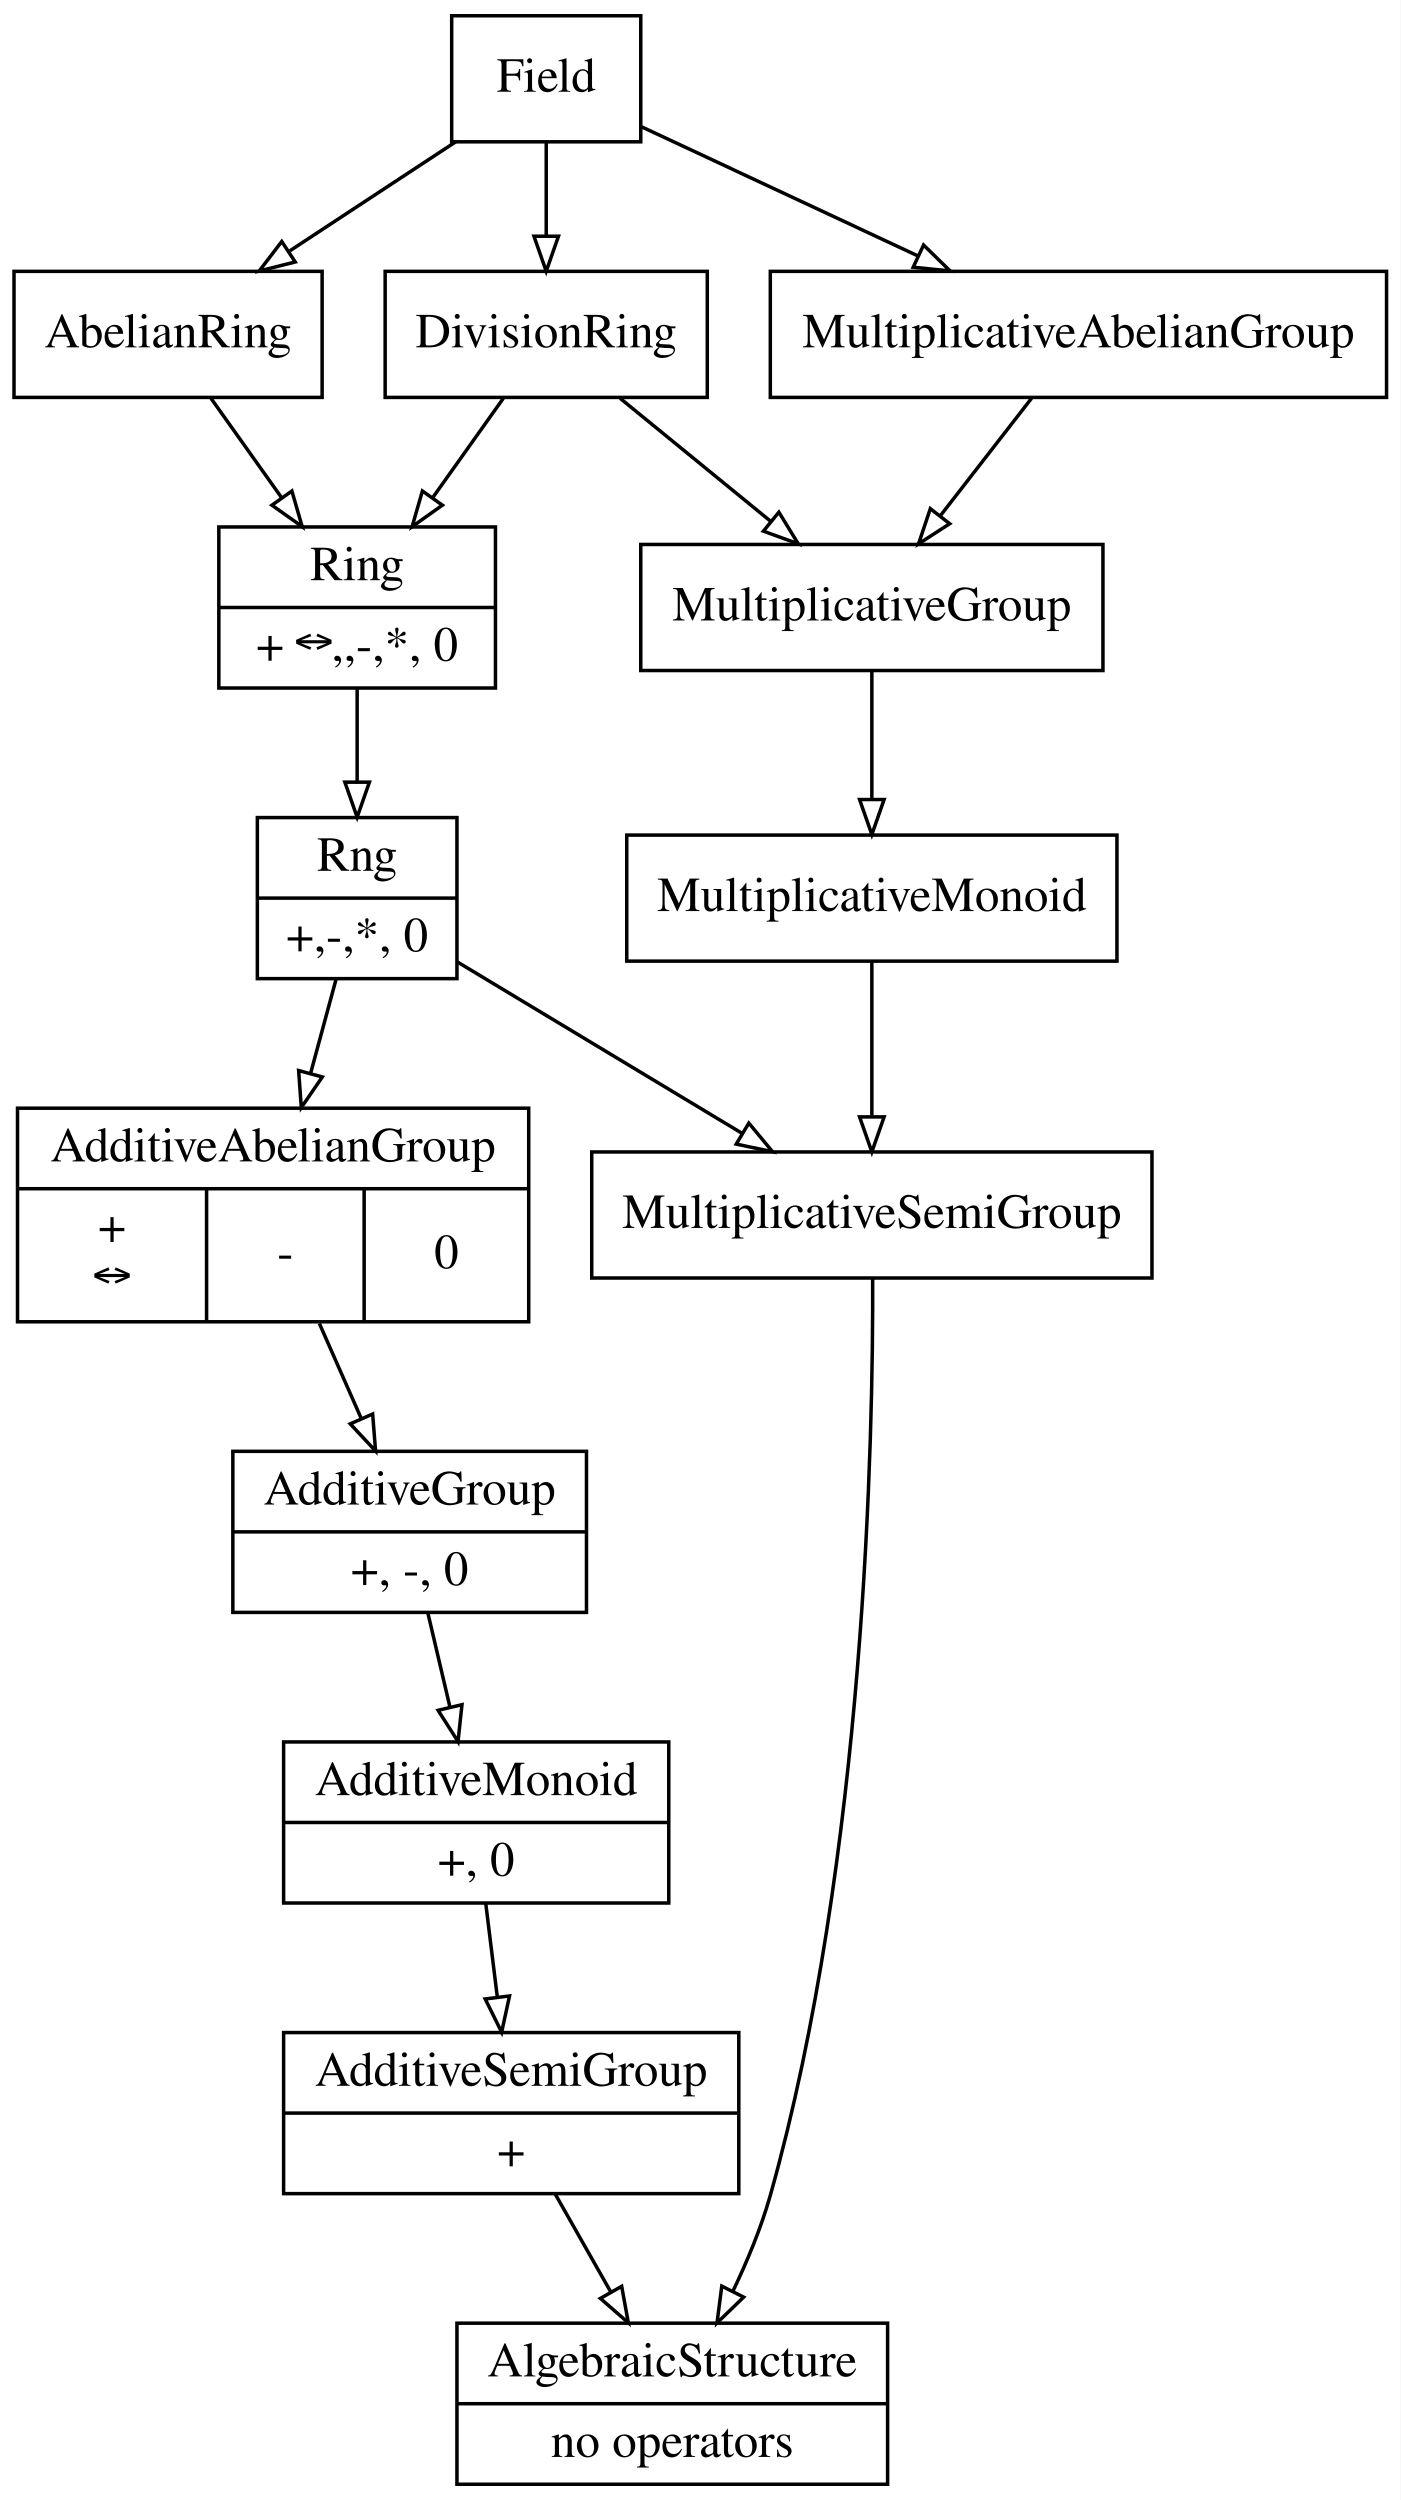
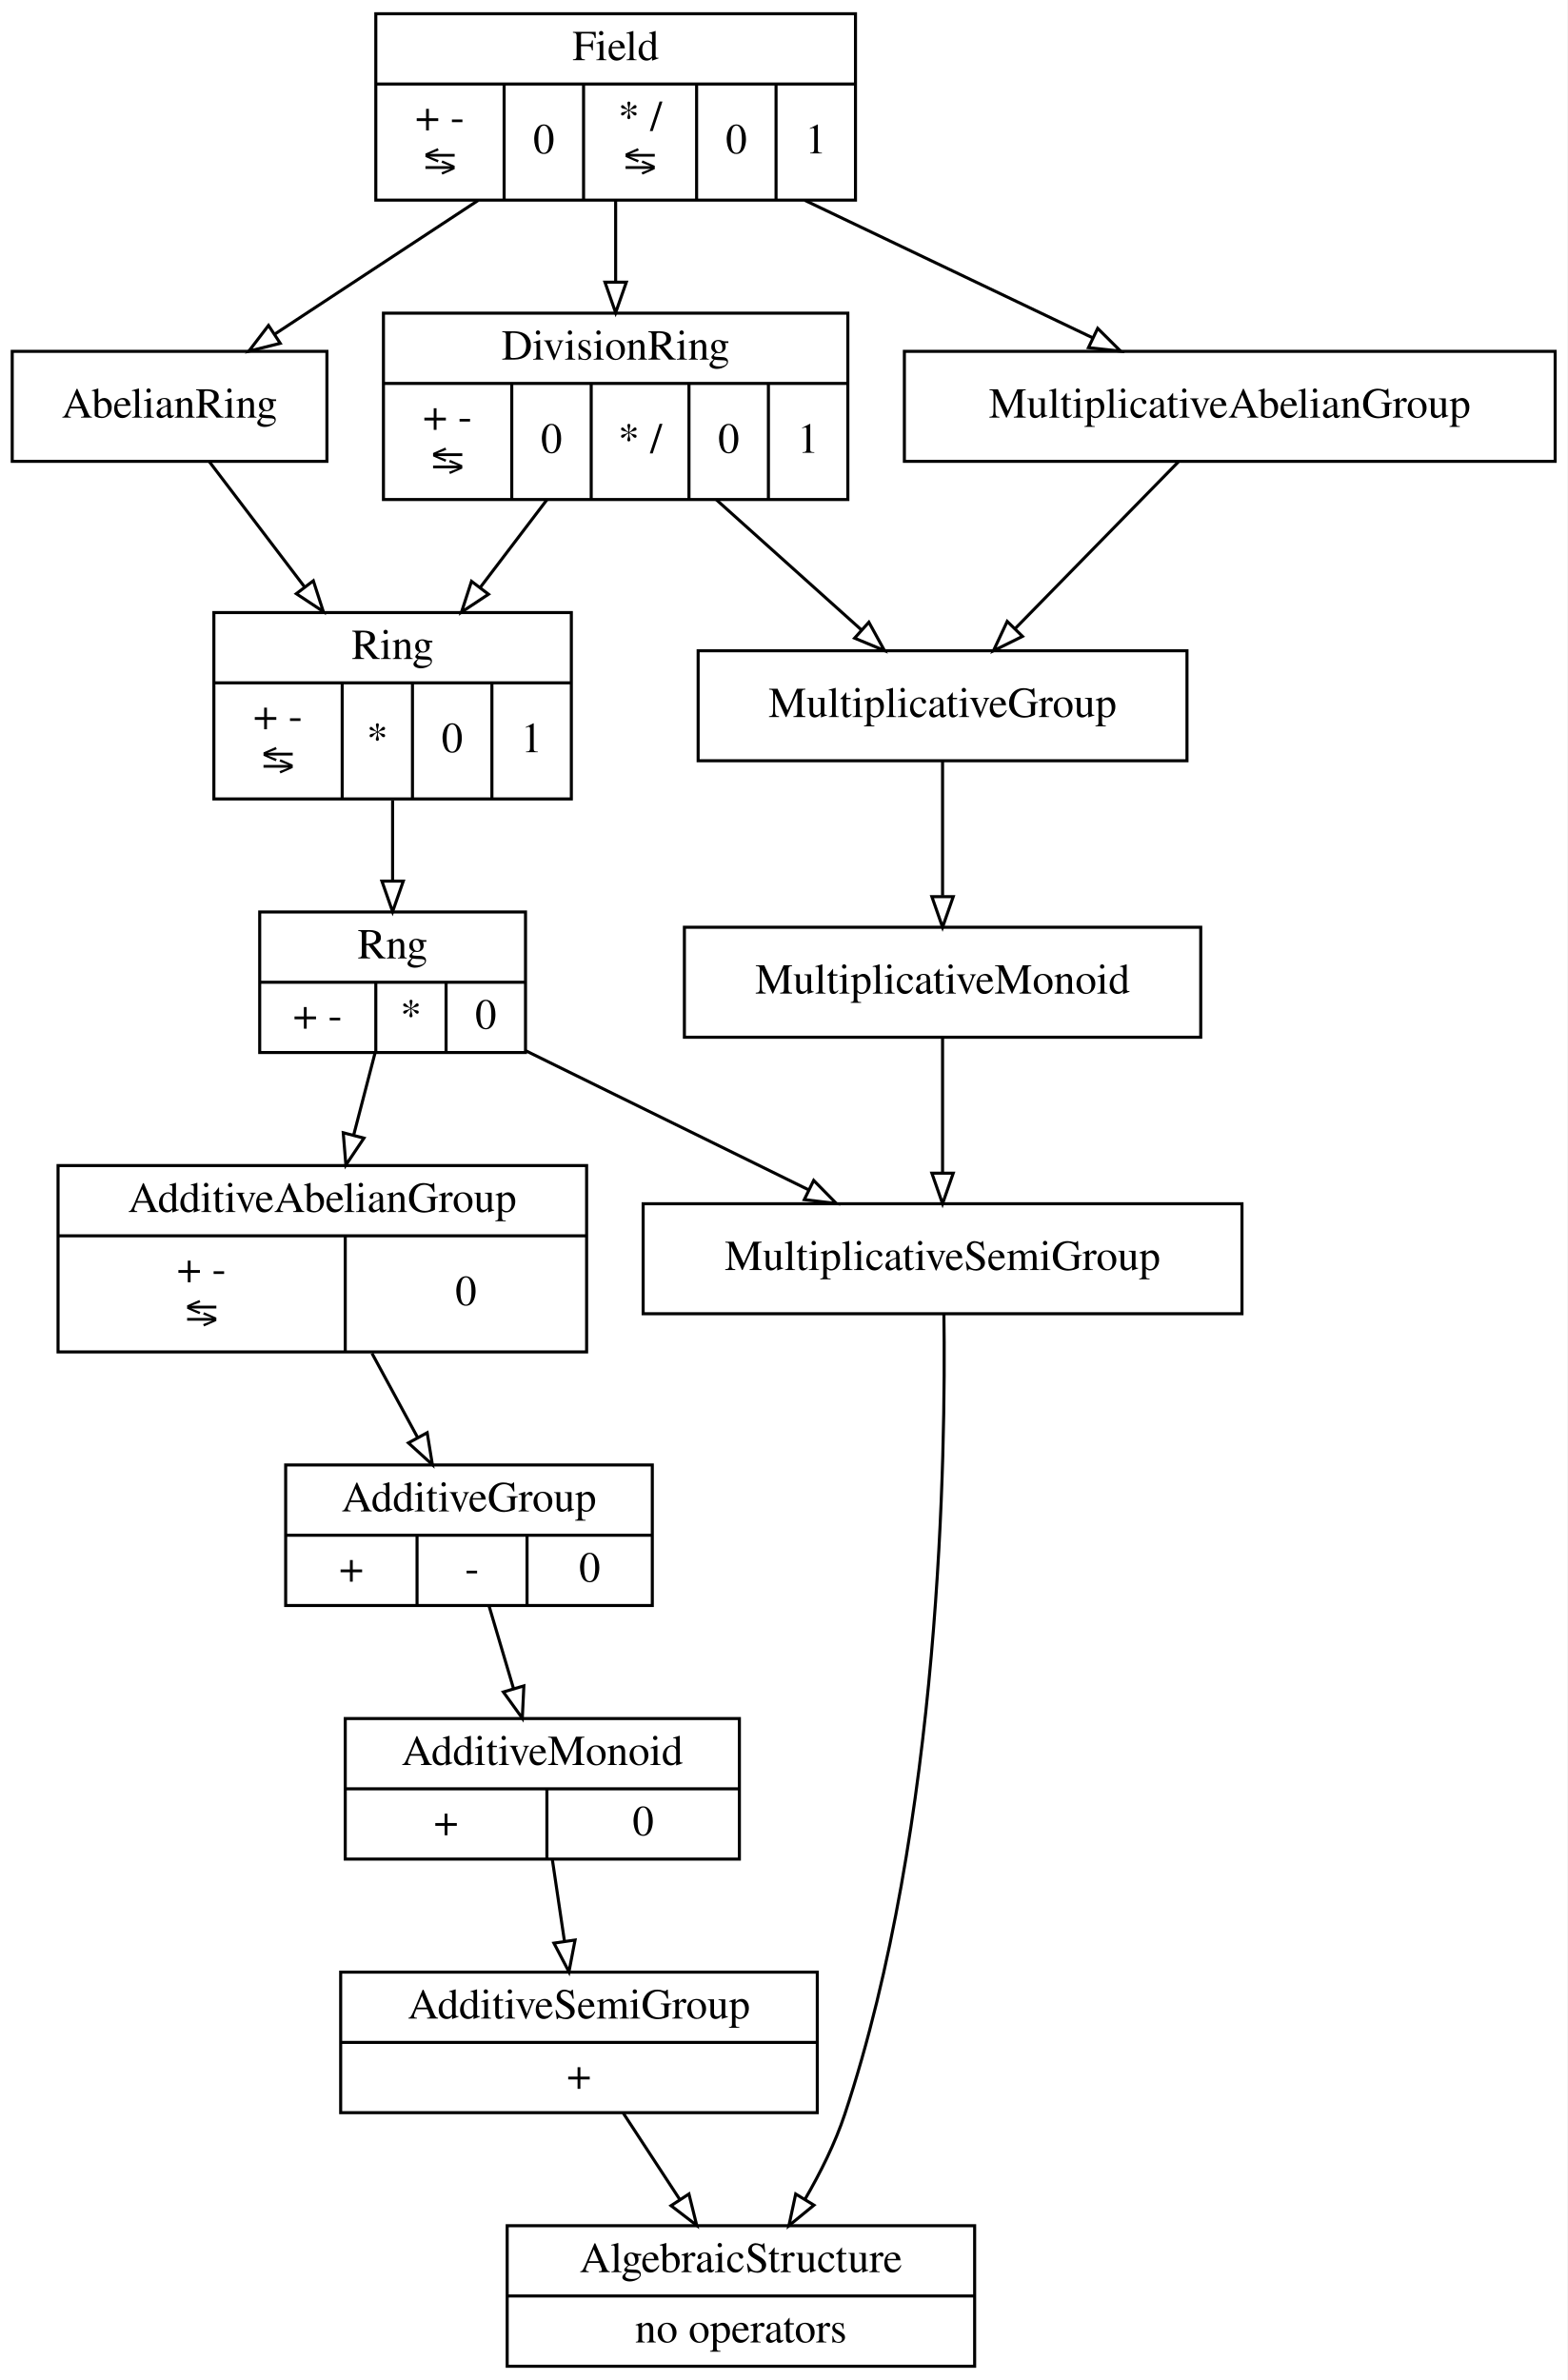
- <svg xmlns="http://www.w3.org/2000/svg" width="400pt" height="714pt" viewBox="0.00 0.00 400.00 714.00">
-   <g id="graph0" class="graph" transform="scale(1 1) rotate(0) translate(4 710)">
-     <polygon fill="white" stroke="transparent" points="-4,4 -4,-710 396,-710 396,4 -4,4" />
+ <svg xmlns="http://www.w3.org/2000/svg" width="513pt" height="779pt" viewBox="0.00 0.00 513.00 779.00">
+   <g id="graph0" class="graph" transform="scale(1 1) rotate(0) translate(4 775)">
+     <polygon fill="white" stroke="transparent" points="-4,4 -4,-775 509,-775 509,4 -4,4" />
    <g id="node1" class="node">
-       <polygon fill="none" stroke="black" points="126.5,-0.5 126.5,-46.5 249.5,-46.5 249.5,-0.5 126.5,-0.5" />
-       <text text-anchor="middle" x="188" y="-31.3" font-family="Times,serif" font-size="14.00">AlgebraicStructure</text>
-       <polyline fill="none" stroke="black" points="126.5,-23.5 249.5,-23.5 " />
-       <text text-anchor="middle" x="188" y="-8.3" font-family="Times,serif" font-size="14.00">no operators</text>
+       <polygon fill="none" stroke="black" points="162,-0.5 162,-46.5 315,-46.5 315,-0.5 162,-0.5" />
+       <text text-anchor="middle" x="238.5" y="-31.3" font-family="Times,serif" font-size="14.00">AlgebraicStructure</text>
+       <polyline fill="none" stroke="black" points="162,-23.5 315,-23.5 " />
+       <text text-anchor="middle" x="238.5" y="-8.3" font-family="Times,serif" font-size="14.00">no operators</text>
    </g>
    <g id="node2" class="node">
-       <polygon fill="none" stroke="black" points="77,-83.5 77,-129.5 207,-129.5 207,-83.5 77,-83.5" />
-       <text text-anchor="middle" x="142" y="-114.3" font-family="Times,serif" font-size="14.00">AdditiveSemiGroup</text>
-       <polyline fill="none" stroke="black" points="77,-106.5 207,-106.5 " />
-       <text text-anchor="middle" x="142" y="-91.3" font-family="Times,serif" font-size="14.00">+</text>
+       <polygon fill="none" stroke="black" points="107.5,-83.5 107.5,-129.5 263.5,-129.5 263.5,-83.5 107.5,-83.5" />
+       <text text-anchor="middle" x="185.5" y="-114.3" font-family="Times,serif" font-size="14.00">AdditiveSemiGroup</text>
+       <polyline fill="none" stroke="black" points="107.5,-106.5 263.5,-106.5 " />
+       <text text-anchor="middle" x="185.5" y="-91.3" font-family="Times,serif" font-size="14.00">+</text>
    </g>
    <g id="edge1" class="edge">
-       <path fill="none" stroke="black" d="M154.57,-83.37C159.44,-74.79 165.1,-64.83 170.36,-55.56" />
-       <polygon fill="none" stroke="black" points="173.55,-57.03 175.45,-46.61 167.46,-53.57 173.55,-57.03" />
+       <path fill="none" stroke="black" d="M199.98,-83.37C205.71,-74.62 212.38,-64.41 218.55,-54.99" />
+       <polygon fill="none" stroke="black" points="221.49,-56.89 224.04,-46.61 215.63,-53.06 221.49,-56.89" />
    </g>
    <g id="node3" class="node">
-       <polygon fill="none" stroke="black" points="77,-166.5 77,-212.5 187,-212.5 187,-166.5 77,-166.5" />
-       <text text-anchor="middle" x="132" y="-197.3" font-family="Times,serif" font-size="14.00">AdditiveMonoid</text>
-       <polyline fill="none" stroke="black" points="77,-189.5 187,-189.5 " />
-       <text text-anchor="middle" x="132" y="-174.3" font-family="Times,serif" font-size="14.00">+, 0</text>
+       <polygon fill="none" stroke="black" points="109,-166.5 109,-212.5 238,-212.5 238,-166.5 109,-166.5" />
+       <text text-anchor="middle" x="173.5" y="-197.3" font-family="Times,serif" font-size="14.00">AdditiveMonoid</text>
+       <polyline fill="none" stroke="black" points="109,-189.5 238,-189.5 " />
+       <text text-anchor="middle" x="142" y="-174.3" font-family="Times,serif" font-size="14.00">+</text>
+       <polyline fill="none" stroke="black" points="175,-166.5 175,-189.5 " />
+       <text text-anchor="middle" x="206.5" y="-174.3" font-family="Times,serif" font-size="14.00">0</text>
    </g>
    <g id="edge2" class="edge">
-       <path fill="none" stroke="black" d="M134.73,-166.37C135.75,-158.15 136.92,-148.66 138.02,-139.73" />
-       <polygon fill="none" stroke="black" points="141.52,-139.96 139.27,-129.61 134.57,-139.1 141.52,-139.96" />
+       <path fill="none" stroke="black" d="M176.78,-166.37C178,-158.15 179.4,-148.66 180.73,-139.73" />
+       <polygon fill="none" stroke="black" points="184.22,-140.01 182.22,-129.61 177.3,-138.99 184.22,-140.01" />
    </g>
    <g id="node4" class="node">
-       <polygon fill="none" stroke="black" points="62.5,-249.5 62.5,-295.5 163.5,-295.5 163.5,-249.5 62.5,-249.5" />
-       <text text-anchor="middle" x="113" y="-280.3" font-family="Times,serif" font-size="14.00">AdditiveGroup</text>
-       <polyline fill="none" stroke="black" points="62.5,-272.5 163.5,-272.5 " />
-       <text text-anchor="middle" x="113" y="-257.3" font-family="Times,serif" font-size="14.00">+, -, 0</text>
+       <polygon fill="none" stroke="black" points="89.5,-249.5 89.5,-295.5 209.5,-295.5 209.5,-249.5 89.5,-249.5" />
+       <text text-anchor="middle" x="149.5" y="-280.3" font-family="Times,serif" font-size="14.00">AdditiveGroup</text>
+       <polyline fill="none" stroke="black" points="89.5,-272.5 209.5,-272.5 " />
+       <text text-anchor="middle" x="111" y="-257.3" font-family="Times,serif" font-size="14.00">+</text>
+       <polyline fill="none" stroke="black" points="132.5,-249.5 132.5,-272.5 " />
+       <text text-anchor="middle" x="150.5" y="-257.3" font-family="Times,serif" font-size="14.00">-</text>
+       <polyline fill="none" stroke="black" points="168.5,-249.5 168.5,-272.5 " />
+       <text text-anchor="middle" x="189" y="-257.3" font-family="Times,serif" font-size="14.00">0</text>
    </g>
    <g id="edge3" class="edge">
-       <path fill="none" stroke="black" d="M118.19,-249.37C120.14,-241.06 122.39,-231.45 124.51,-222.43" />
-       <polygon fill="none" stroke="black" points="127.94,-223.14 126.81,-212.61 121.12,-221.54 127.94,-223.14" />
+       <path fill="none" stroke="black" d="M156.06,-249.37C158.52,-241.06 161.37,-231.45 164.04,-222.43" />
+       <polygon fill="none" stroke="black" points="167.46,-223.19 166.95,-212.61 160.75,-221.2 167.46,-223.19" />
    </g>
    <g id="node5" class="node">
-       <polygon fill="none" stroke="black" points="1,-332.5 1,-393.5 147,-393.5 147,-332.5 1,-332.5" />
-       <text text-anchor="middle" x="74" y="-378.3" font-family="Times,serif" font-size="14.00">AdditiveAbelianGroup</text>
-       <polyline fill="none" stroke="black" points="1,-370.5 147,-370.5 " />
-       <text text-anchor="middle" x="28" y="-355.3" font-family="Times,serif" font-size="14.00">+</text>
-       <text text-anchor="middle" x="28" y="-340.3" font-family="Times,serif" font-size="14.00">↔</text>
-       <polyline fill="none" stroke="black" points="55,-332.5 55,-370.5 " />
-       <text text-anchor="middle" x="77.5" y="-347.8" font-family="Times,serif" font-size="14.00">-</text>
-       <polyline fill="none" stroke="black" points="100,-332.5 100,-370.5 " />
-       <text text-anchor="middle" x="123.5" y="-347.8" font-family="Times,serif" font-size="14.00">0</text>
+       <polygon fill="none" stroke="black" points="15,-332.5 15,-393.5 188,-393.5 188,-332.5 15,-332.5" />
+       <text text-anchor="middle" x="101.5" y="-378.3" font-family="Times,serif" font-size="14.00">AdditiveAbelianGroup</text>
+       <polyline fill="none" stroke="black" points="15,-370.5 188,-370.5 " />
+       <text text-anchor="middle" x="62" y="-355.3" font-family="Times,serif" font-size="14.00">+ - </text>
+       <text text-anchor="middle" x="62" y="-340.3" font-family="Times,serif" font-size="14.00">⇆</text>
+       <polyline fill="none" stroke="black" points="109,-332.5 109,-370.5 " />
+       <text text-anchor="middle" x="148.5" y="-347.8" font-family="Times,serif" font-size="14.00">0</text>
    </g>
    <g id="edge4" class="edge">
-       <path fill="none" stroke="black" d="M87.2,-332.04C91.07,-323.27 95.3,-313.67 99.2,-304.82" />
-       <polygon fill="none" stroke="black" points="102.43,-306.16 103.26,-295.6 96.03,-303.34 102.43,-306.16" />
+       <path fill="none" stroke="black" d="M117.75,-332.04C122.55,-323.18 127.82,-313.47 132.66,-304.54" />
+       <polygon fill="none" stroke="black" points="135.82,-306.06 137.52,-295.6 129.67,-302.72 135.82,-306.06" />
    </g>
    <g id="node6" class="node">
-       <polygon fill="none" stroke="black" points="69.5,-430.5 69.5,-476.5 126.5,-476.5 126.5,-430.5 69.5,-430.5" />
-       <text text-anchor="middle" x="98" y="-461.3" font-family="Times,serif" font-size="14.00">Rng</text>
-       <polyline fill="none" stroke="black" points="69.5,-453.5 126.5,-453.5 " />
-       <text text-anchor="middle" x="98" y="-438.3" font-family="Times,serif" font-size="14.00">+,-,*, 0</text>
+       <polygon fill="none" stroke="black" points="81,-430.5 81,-476.5 168,-476.5 168,-430.5 81,-430.5" />
+       <text text-anchor="middle" x="124.5" y="-461.3" font-family="Times,serif" font-size="14.00">Rng</text>
+       <polyline fill="none" stroke="black" points="81,-453.5 168,-453.5 " />
+       <text text-anchor="middle" x="100" y="-438.3" font-family="Times,serif" font-size="14.00">+ -</text>
+       <polyline fill="none" stroke="black" points="119,-430.5 119,-453.5 " />
+       <text text-anchor="middle" x="130.5" y="-438.3" font-family="Times,serif" font-size="14.00">*</text>
+       <polyline fill="none" stroke="black" points="142,-430.5 142,-453.5 " />
+       <text text-anchor="middle" x="155" y="-438.3" font-family="Times,serif" font-size="14.00">0</text>
    </g>
    <g id="edge6" class="edge">
-       <path fill="none" stroke="black" d="M91.94,-430.17C89.74,-422.05 87.18,-412.6 84.7,-403.44" />
-       <polygon fill="none" stroke="black" points="88.05,-402.42 82.05,-393.68 81.29,-404.25 88.05,-402.42" />
+       <path fill="none" stroke="black" d="M118.7,-430.17C116.59,-422.05 114.13,-412.6 111.75,-403.44" />
+       <polygon fill="none" stroke="black" points="115.12,-402.48 109.21,-393.68 108.34,-404.24 115.12,-402.48" />
    </g>
    <g id="node9" class="node">
-       <polygon fill="none" stroke="black" points="165,-345 165,-381 325,-381 325,-345 165,-345" />
-       <text text-anchor="middle" x="245" y="-359.3" font-family="Times,serif" font-size="14.00">MultiplicativeSemiGroup</text>
+       <polygon fill="none" stroke="black" points="206.5,-345 206.5,-381 402.5,-381 402.5,-345 206.5,-345" />
+       <text text-anchor="middle" x="304.5" y="-359.3" font-family="Times,serif" font-size="14.00">MultiplicativeSemiGroup</text>
    </g>
    <g id="edge7" class="edge">
-       <path fill="none" stroke="black" d="M126.69,-435.23C149.94,-421.23 182.85,-401.42 208.06,-386.24" />
-       <polygon fill="none" stroke="black" points="209.87,-389.24 216.63,-381.08 206.26,-383.24 209.87,-389.24" />
+       <path fill="none" stroke="black" d="M168.07,-431.08C196.12,-417.29 232.44,-399.43 260.56,-385.6" />
+       <polygon fill="none" stroke="black" points="262.32,-388.64 269.75,-381.08 259.24,-382.35 262.32,-388.64" />
    </g>
    <g id="node7" class="node">
-       <polygon fill="none" stroke="black" points="58.5,-513.5 58.5,-559.5 137.5,-559.5 137.5,-513.5 58.5,-513.5" />
-       <text text-anchor="middle" x="98" y="-544.3" font-family="Times,serif" font-size="14.00">Ring</text>
-       <polyline fill="none" stroke="black" points="58.5,-536.5 137.5,-536.5 " />
-       <text text-anchor="middle" x="98" y="-521.3" font-family="Times,serif" font-size="14.00">+ ↔,,-,*, 0</text>
+       <polygon fill="none" stroke="black" points="66,-513.5 66,-574.5 183,-574.5 183,-513.5 66,-513.5" />
+       <text text-anchor="middle" x="124.5" y="-559.3" font-family="Times,serif" font-size="14.00">Ring</text>
+       <polyline fill="none" stroke="black" points="66,-551.5 183,-551.5 " />
+       <text text-anchor="middle" x="87" y="-536.3" font-family="Times,serif" font-size="14.00">+ - </text>
+       <text text-anchor="middle" x="87" y="-521.3" font-family="Times,serif" font-size="14.00">⇆</text>
+       <polyline fill="none" stroke="black" points="108,-513.5 108,-551.5 " />
+       <text text-anchor="middle" x="119.5" y="-528.8" font-family="Times,serif" font-size="14.00">*</text>
+       <polyline fill="none" stroke="black" points="131,-513.5 131,-551.5 " />
+       <text text-anchor="middle" x="144" y="-528.8" font-family="Times,serif" font-size="14.00">0</text>
+       <polyline fill="none" stroke="black" points="157,-513.5 157,-551.5 " />
+       <text text-anchor="middle" x="170" y="-528.8" font-family="Times,serif" font-size="14.00">1</text>
    </g>
    <g id="edge5" class="edge">
-       <path fill="none" stroke="black" d="M98,-513.37C98,-505.15 98,-495.66 98,-486.73" />
-       <polygon fill="none" stroke="black" points="101.5,-486.61 98,-476.61 94.5,-486.61 101.5,-486.61" />
+       <path fill="none" stroke="black" d="M124.5,-513.04C124.5,-504.55 124.5,-495.28 124.5,-486.67" />
+       <polygon fill="none" stroke="black" points="128,-486.6 124.5,-476.6 121,-486.6 128,-486.6" />
    </g>
    <g id="node8" class="node">
-       <polygon fill="none" stroke="black" points="106,-596.5 106,-632.5 198,-632.5 198,-596.5 106,-596.5" />
-       <text text-anchor="middle" x="152" y="-610.8" font-family="Times,serif" font-size="14.00">DivisionRing</text>
+       <polygon fill="none" stroke="black" points="121.5,-611.5 121.5,-672.5 273.5,-672.5 273.5,-611.5 121.5,-611.5" />
+       <text text-anchor="middle" x="197.5" y="-657.3" font-family="Times,serif" font-size="14.00">DivisionRing</text>
+       <polyline fill="none" stroke="black" points="121.5,-649.5 273.5,-649.5 " />
+       <text text-anchor="middle" x="142.5" y="-634.3" font-family="Times,serif" font-size="14.00">+ - </text>
+       <text text-anchor="middle" x="142.5" y="-619.3" font-family="Times,serif" font-size="14.00">⇆</text>
+       <polyline fill="none" stroke="black" points="163.5,-611.5 163.5,-649.5 " />
+       <text text-anchor="middle" x="176.5" y="-626.8" font-family="Times,serif" font-size="14.00">0</text>
+       <polyline fill="none" stroke="black" points="189.5,-611.5 189.5,-649.5 " />
+       <text text-anchor="middle" x="205.5" y="-626.8" font-family="Times,serif" font-size="14.00">* /</text>
+       <polyline fill="none" stroke="black" points="221.5,-611.5 221.5,-649.5 " />
+       <text text-anchor="middle" x="234.5" y="-626.8" font-family="Times,serif" font-size="14.00">0</text>
+       <polyline fill="none" stroke="black" points="247.5,-611.5 247.5,-649.5 " />
+       <text text-anchor="middle" x="260.5" y="-626.8" font-family="Times,serif" font-size="14.00">1</text>
    </g>
    <g id="edge8" class="edge">
-       <path fill="none" stroke="black" d="M139.75,-596.25C133.78,-587.85 126.42,-577.5 119.56,-567.84" />
-       <polygon fill="none" stroke="black" points="122.34,-565.72 113.7,-559.59 116.64,-569.77 122.34,-565.72" />
+       <path fill="none" stroke="black" d="M175,-611.41C168.13,-602.38 160.48,-592.32 153.26,-582.82" />
+       <polygon fill="none" stroke="black" points="155.89,-580.5 147.05,-574.65 150.32,-584.73 155.89,-580.5" />
    </g>
    <g id="node11" class="node">
-       <polygon fill="none" stroke="black" points="179,-518.5 179,-554.5 311,-554.5 311,-518.5 179,-518.5" />
-       <text text-anchor="middle" x="245" y="-532.8" font-family="Times,serif" font-size="14.00">MultiplicativeGroup</text>
+       <polygon fill="none" stroke="black" points="224.5,-526 224.5,-562 384.5,-562 384.5,-526 224.5,-526" />
+       <text text-anchor="middle" x="304.5" y="-540.3" font-family="Times,serif" font-size="14.00">MultiplicativeGroup</text>
    </g>
    <g id="edge9" class="edge">
-       <path fill="none" stroke="black" d="M173.1,-596.25C185.83,-585.86 202.21,-572.47 216.12,-561.1" />
-       <polygon fill="none" stroke="black" points="218.45,-563.72 223.98,-554.68 214.02,-558.3 218.45,-563.72" />
+       <path fill="none" stroke="black" d="M230.48,-611.41C245.71,-597.75 263.56,-581.73 277.91,-568.86" />
+       <polygon fill="none" stroke="black" points="280.38,-571.34 285.49,-562.06 275.71,-566.13 280.38,-571.34" />
    </g>
    <g id="edge11" class="edge">
-       <path fill="none" stroke="black" d="M245.23,-344.96C245.41,-300.78 243.17,-179.32 216,-83 213.4,-73.77 209.42,-64.2 205.28,-55.55" />
-       <polygon fill="none" stroke="black" points="208.39,-53.94 200.78,-46.57 202.14,-57.08 208.39,-53.94" />
+       <path fill="none" stroke="black" d="M304.94,-344.81C305.57,-300.3 304.05,-178.09 272.5,-83 269.34,-73.48 264.51,-63.81 259.47,-55.14" />
+       <polygon fill="none" stroke="black" points="262.41,-53.23 254.21,-46.52 256.43,-56.88 262.41,-53.23" />
    </g>
    <g id="node10" class="node">
-       <polygon fill="none" stroke="black" points="175,-435.5 175,-471.5 315,-471.5 315,-435.5 175,-435.5" />
-       <text text-anchor="middle" x="245" y="-449.8" font-family="Times,serif" font-size="14.00">MultiplicativeMonoid</text>
+       <polygon fill="none" stroke="black" points="220,-435.5 220,-471.5 389,-471.5 389,-435.5 220,-435.5" />
+       <text text-anchor="middle" x="304.5" y="-449.8" font-family="Times,serif" font-size="14.00">MultiplicativeMonoid</text>
    </g>
    <g id="edge12" class="edge">
-       <path fill="none" stroke="black" d="M245,-435.44C245,-422.95 245,-405.74 245,-391.35" />
-       <polygon fill="none" stroke="black" points="248.5,-391.01 245,-381.01 241.5,-391.01 248.5,-391.01" />
+       <path fill="none" stroke="black" d="M304.5,-435.44C304.5,-422.95 304.5,-405.74 304.5,-391.35" />
+       <polygon fill="none" stroke="black" points="308,-391.01 304.5,-381.01 301,-391.01 308,-391.01" />
    </g>
    <g id="edge13" class="edge">
-       <path fill="none" stroke="black" d="M245,-518.32C245,-507.69 245,-493.81 245,-481.7" />
-       <polygon fill="none" stroke="black" points="248.5,-481.65 245,-471.65 241.5,-481.65 248.5,-481.65" />
+       <path fill="none" stroke="black" d="M304.5,-525.94C304.5,-513.45 304.5,-496.24 304.5,-481.85" />
+       <polygon fill="none" stroke="black" points="308,-481.51 304.5,-471.51 301,-481.51 308,-481.51" />
    </g>
    <g id="node12" class="node">
-       <polygon fill="none" stroke="black" points="216,-596.5 216,-632.5 392,-632.5 392,-596.5 216,-596.5" />
-       <text text-anchor="middle" x="304" y="-610.8" font-family="Times,serif" font-size="14.00">MultiplicativeAbelianGroup</text>
+       <polygon fill="none" stroke="black" points="292,-624 292,-660 505,-660 505,-624 292,-624" />
+       <text text-anchor="middle" x="398.5" y="-638.3" font-family="Times,serif" font-size="14.00">MultiplicativeAbelianGroup</text>
    </g>
    <g id="edge14" class="edge">
-       <path fill="none" stroke="black" d="M290.61,-596.25C282.92,-586.34 273.11,-573.71 264.57,-562.71" />
-       <polygon fill="none" stroke="black" points="267.23,-560.43 258.34,-554.68 261.7,-564.72 267.23,-560.43" />
+       <path fill="none" stroke="black" d="M381.69,-623.84C366.86,-608.68 345.06,-586.42 328.41,-569.41" />
+       <polygon fill="none" stroke="black" points="330.66,-566.71 321.16,-562.01 325.66,-571.61 330.66,-566.71" />
    </g>
    <g id="node13" class="node">
-       <polygon fill="none" stroke="black" points="125,-669.5 125,-705.5 179,-705.5 179,-669.5 125,-669.5" />
-       <text text-anchor="middle" x="152" y="-683.8" font-family="Times,serif" font-size="14.00">Field</text>
+       <polygon fill="none" stroke="black" points="119,-709.5 119,-770.5 276,-770.5 276,-709.5 119,-709.5" />
+       <text text-anchor="middle" x="197.5" y="-755.3" font-family="Times,serif" font-size="14.00">Field</text>
+       <polyline fill="none" stroke="black" points="119,-747.5 276,-747.5 " />
+       <text text-anchor="middle" x="140" y="-732.3" font-family="Times,serif" font-size="14.00">+ - </text>
+       <text text-anchor="middle" x="140" y="-717.3" font-family="Times,serif" font-size="14.00">⇆</text>
+       <polyline fill="none" stroke="black" points="161,-709.5 161,-747.5 " />
+       <text text-anchor="middle" x="174" y="-724.8" font-family="Times,serif" font-size="14.00">0</text>
+       <polyline fill="none" stroke="black" points="187,-709.5 187,-747.5 " />
+       <text text-anchor="middle" x="205.5" y="-732.3" font-family="Times,serif" font-size="14.00">* / </text>
+       <text text-anchor="middle" x="205.5" y="-717.3" font-family="Times,serif" font-size="14.00"> ⇆</text>
+       <polyline fill="none" stroke="black" points="224,-709.5 224,-747.5 " />
+       <text text-anchor="middle" x="237" y="-724.8" font-family="Times,serif" font-size="14.00">0</text>
+       <polyline fill="none" stroke="black" points="250,-709.5 250,-747.5 " />
+       <text text-anchor="middle" x="263" y="-724.8" font-family="Times,serif" font-size="14.00">1</text>
    </g>
    <g id="edge15" class="edge">
-       <path fill="none" stroke="black" d="M152,-669.31C152,-661.29 152,-651.55 152,-642.57" />
-       <polygon fill="none" stroke="black" points="155.5,-642.53 152,-632.53 148.5,-642.53 155.5,-642.53" />
+       <path fill="none" stroke="black" d="M197.5,-709.41C197.5,-701.02 197.5,-691.74 197.5,-682.84" />
+       <polygon fill="none" stroke="black" points="201,-682.65 197.5,-672.65 194,-682.65 201,-682.65" />
    </g>
    <g id="edge16" class="edge">
-       <path fill="none" stroke="black" d="M179.17,-673.81C201.08,-663.58 232.36,-648.96 258.13,-636.92" />
-       <polygon fill="none" stroke="black" points="259.77,-640.02 267.35,-632.62 256.81,-633.68 259.77,-640.02" />
+       <path fill="none" stroke="black" d="M259.45,-709.41C289.92,-694.86 325.96,-677.65 353.71,-664.39" />
+       <polygon fill="none" stroke="black" points="355.27,-667.53 362.78,-660.06 352.25,-661.21 355.27,-667.53" />
    </g>
    <g id="node14" class="node">
-       <polygon fill="none" stroke="black" points="0,-596.5 0,-632.5 88,-632.5 88,-596.5 0,-596.5" />
-       <text text-anchor="middle" x="44" y="-610.8" font-family="Times,serif" font-size="14.00">AbelianRing</text>
+       <polygon fill="none" stroke="black" points="0,-624 0,-660 103,-660 103,-624 0,-624" />
+       <text text-anchor="middle" x="51.5" y="-638.3" font-family="Times,serif" font-size="14.00">AbelianRing</text>
    </g>
    <g id="edge17" class="edge">
-       <path fill="none" stroke="black" d="M126.13,-669.49C111.94,-660.17 94.16,-648.47 78.77,-638.36" />
-       <polygon fill="none" stroke="black" points="80.31,-635.18 70.03,-632.61 76.47,-641.03 80.31,-635.18" />
+       <path fill="none" stroke="black" d="M152.5,-709.41C131.05,-695.3 105.78,-678.69 85.89,-665.61" />
+       <polygon fill="none" stroke="black" points="87.72,-662.63 77.44,-660.06 83.88,-668.48 87.72,-662.63" />
    </g>
    <g id="edge10" class="edge">
-       <path fill="none" stroke="black" d="M56.25,-596.25C62.22,-587.85 69.58,-577.5 76.44,-567.84" />
-       <polygon fill="none" stroke="black" points="79.36,-569.77 82.3,-559.59 73.66,-565.72 79.36,-569.77" />
+       <path fill="none" stroke="black" d="M64.55,-623.84C73.19,-612.48 84.87,-597.12 95.62,-582.98" />
+       <polygon fill="none" stroke="black" points="98.55,-584.91 101.82,-574.83 92.98,-580.67 98.55,-584.91" />
    </g>
  </g>
</svg>
